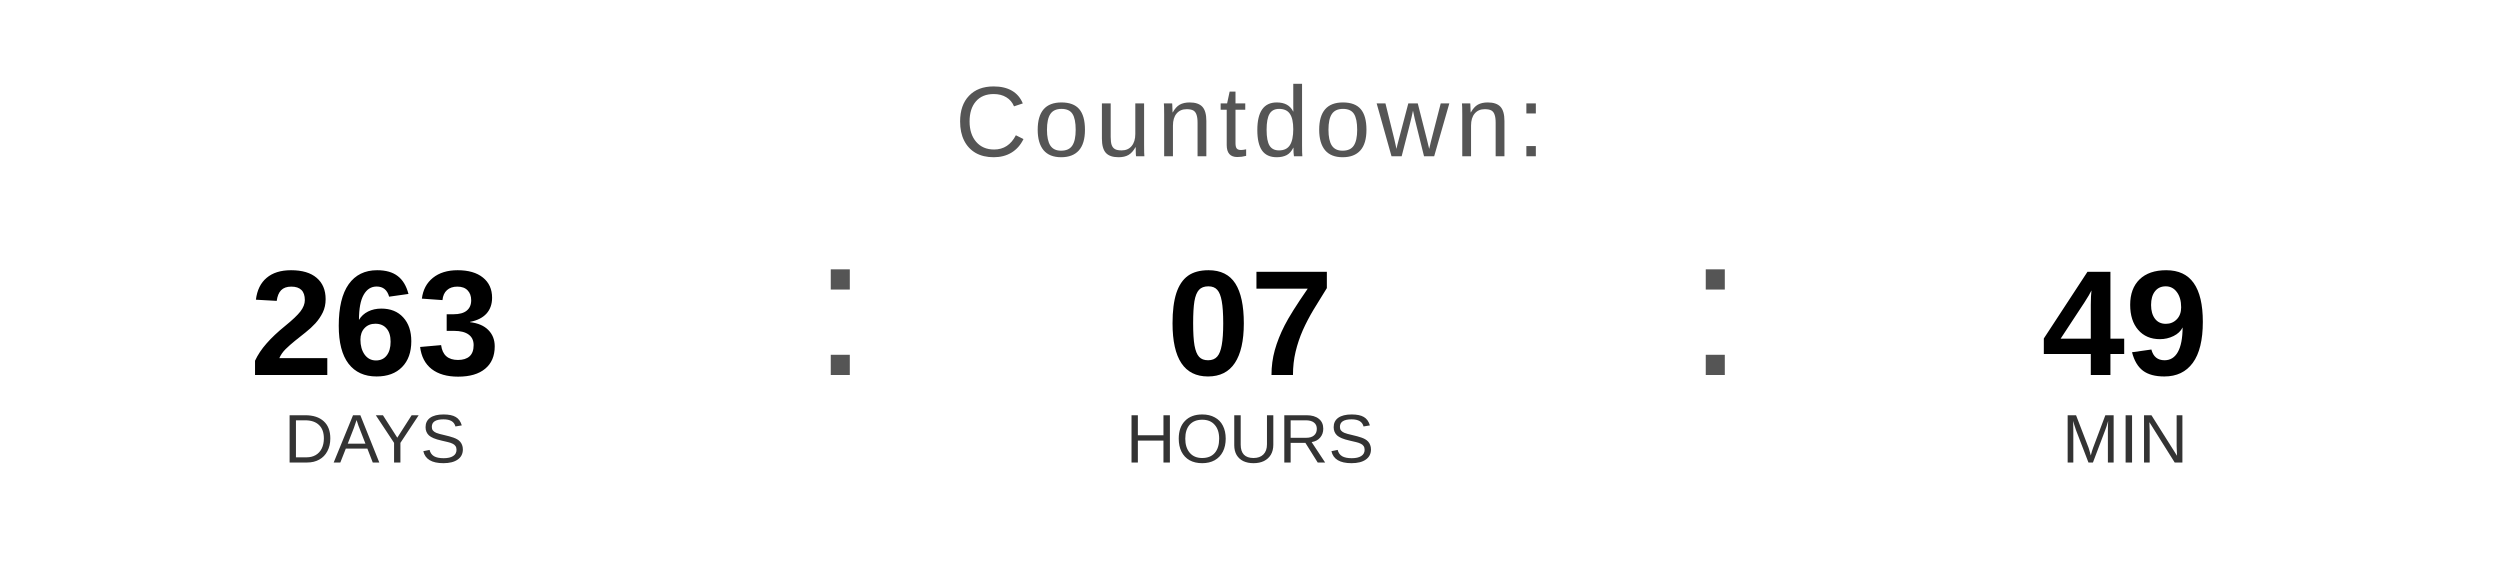
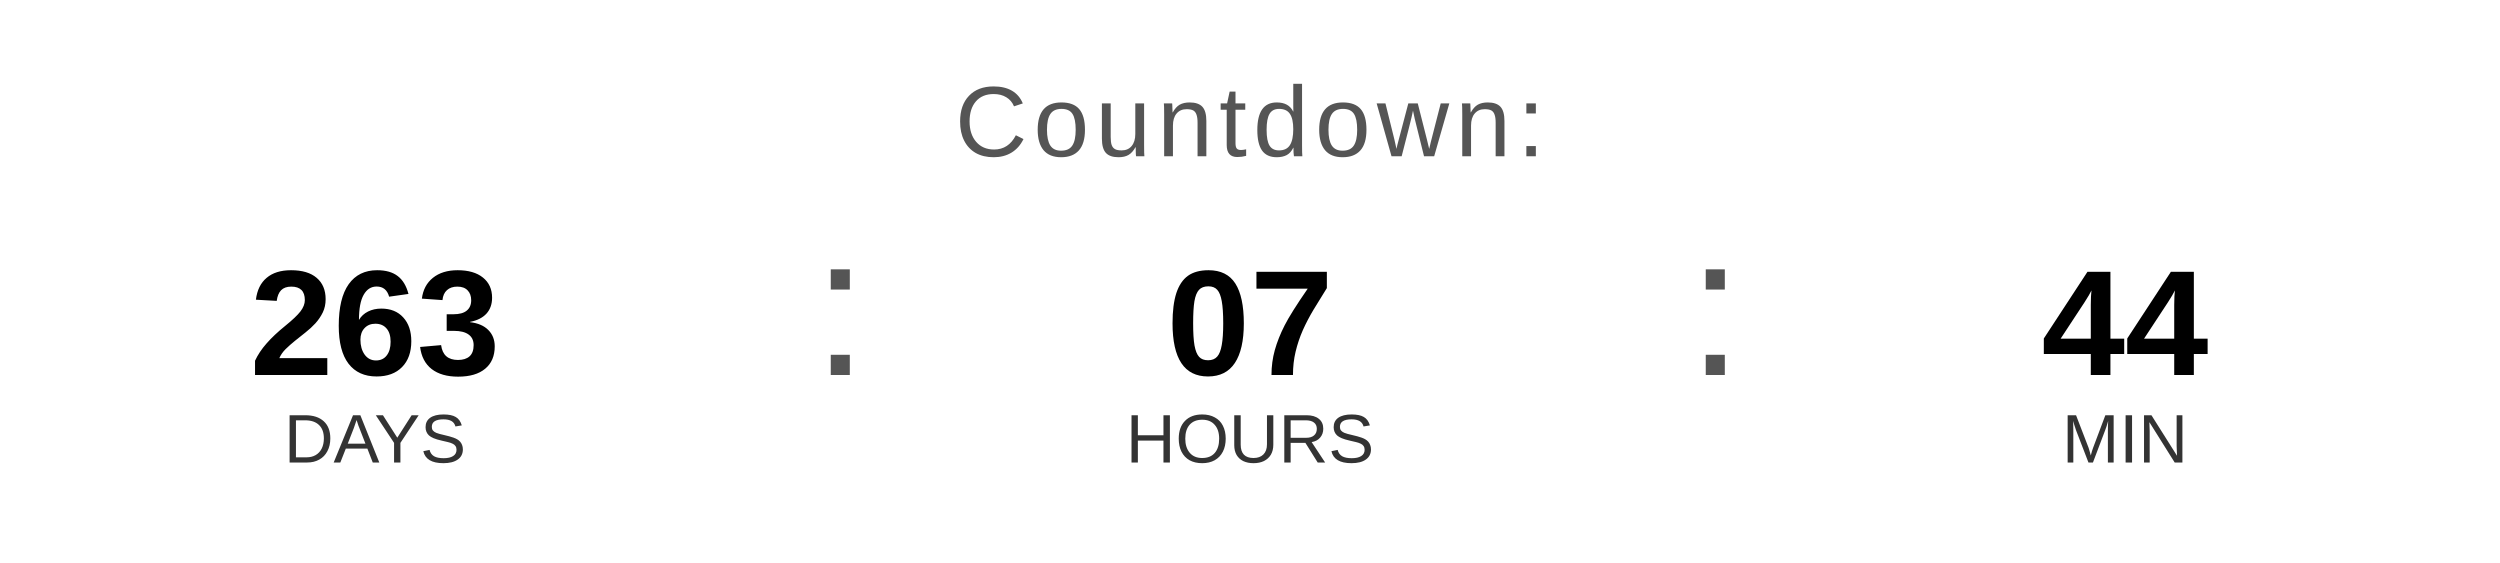
<svg xmlns="http://www.w3.org/2000/svg" width="400" height="90" viewBox="0 0 400 90">
  <text x="200" y="25" font-family="Arial, Helvetica, sans-serif" font-size="16" fill="#555555" text-anchor="middle" letter-spacing="1">
    Countdown:
  </text>
  <text x="60" y="60" font-family="Arial, Helvetica, sans-serif" font-size="24" font-weight="bold" fill="#000000" text-anchor="middle">263</text>
  <text x="60" y="74" font-family="Arial, Helvetica, sans-serif" font-size="11" fill="#333333" text-anchor="middle">DAYS</text>
  <text x="130" y="60" font-family="Arial, sans-serif" font-size="32" fill="#555555">:</text>
  <text x="200" y="60" font-family="Arial, Helvetica, sans-serif" font-size="24" font-weight="bold" fill="#000000" text-anchor="middle">07</text>
  <text x="200" y="74" font-family="Arial, Helvetica, sans-serif" font-size="11" fill="#333333" text-anchor="middle">HOURS</text>
  <text x="270" y="60" font-family="Arial, sans-serif" font-size="32" fill="#555555">:</text>
-   <text x="340" y="60" font-family="Arial, Helvetica, sans-serif" font-size="24" font-weight="bold" fill="#000000" text-anchor="middle">49</text>
+   <text x="340" y="60" font-family="Arial, Helvetica, sans-serif" font-size="24" font-weight="bold" fill="#000000" text-anchor="middle">44</text>
  <text x="340" y="74" font-family="Arial, Helvetica, sans-serif" font-size="11" fill="#333333" text-anchor="middle">MIN</text>
</svg>
